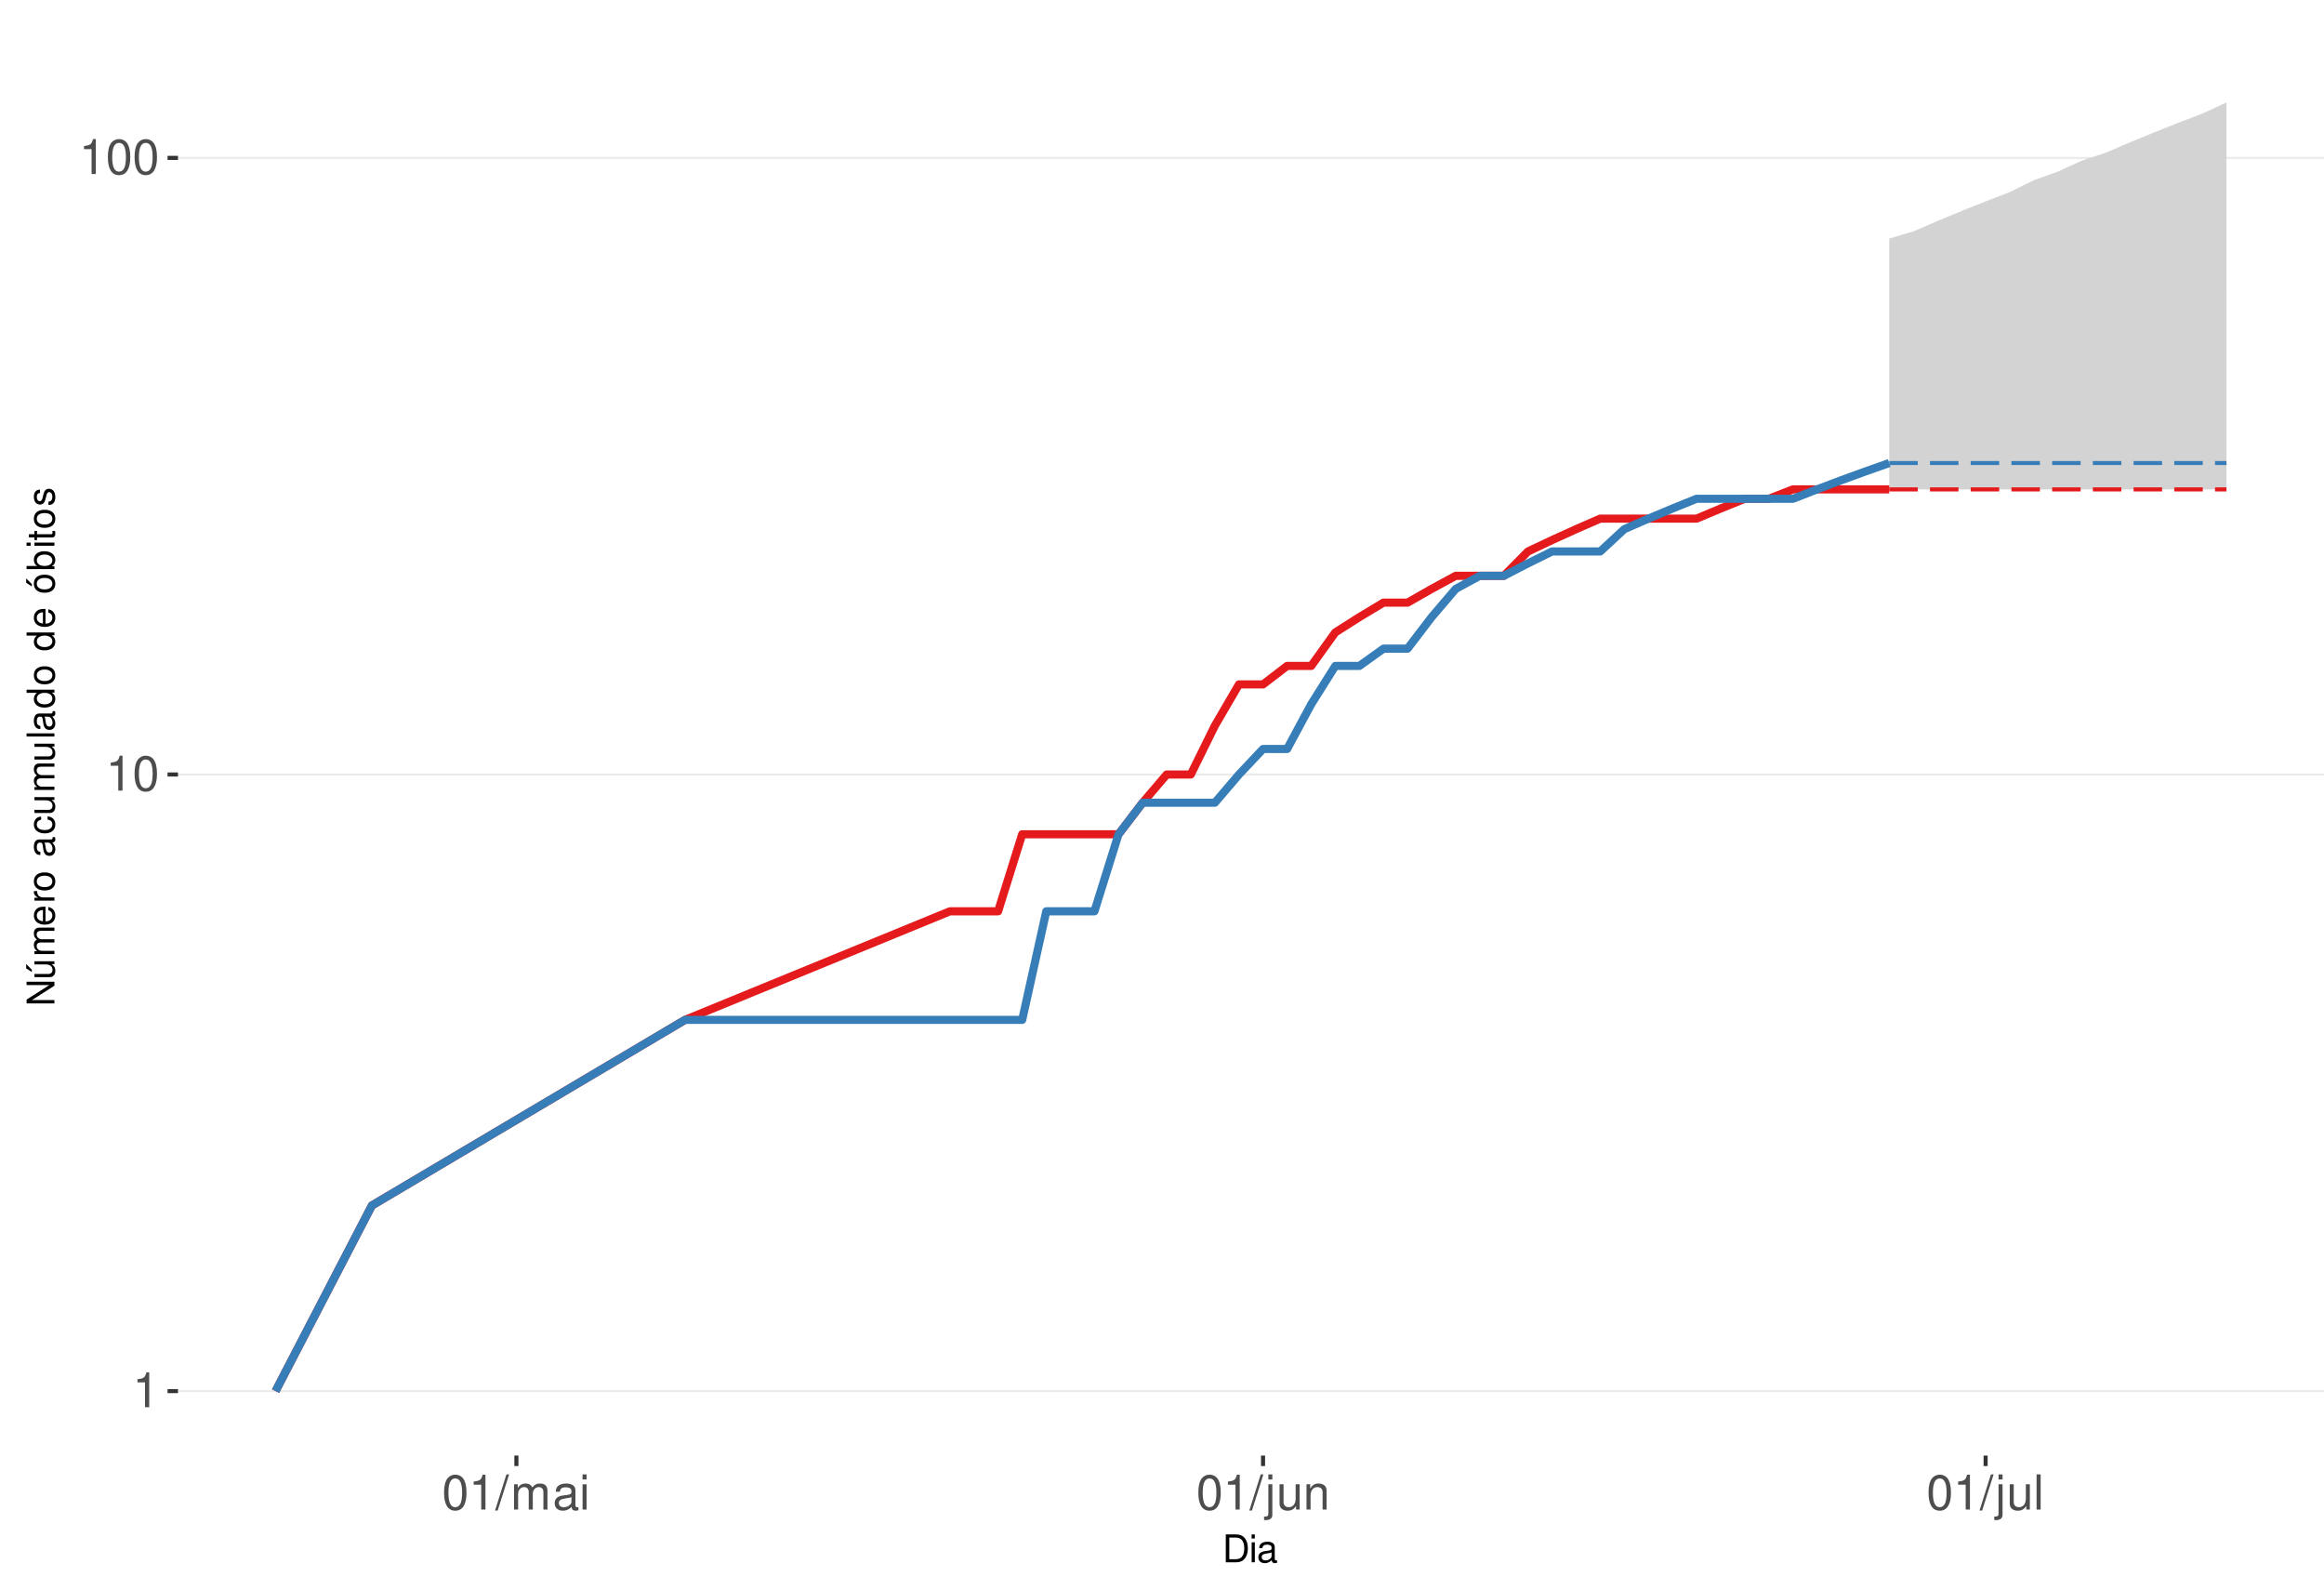
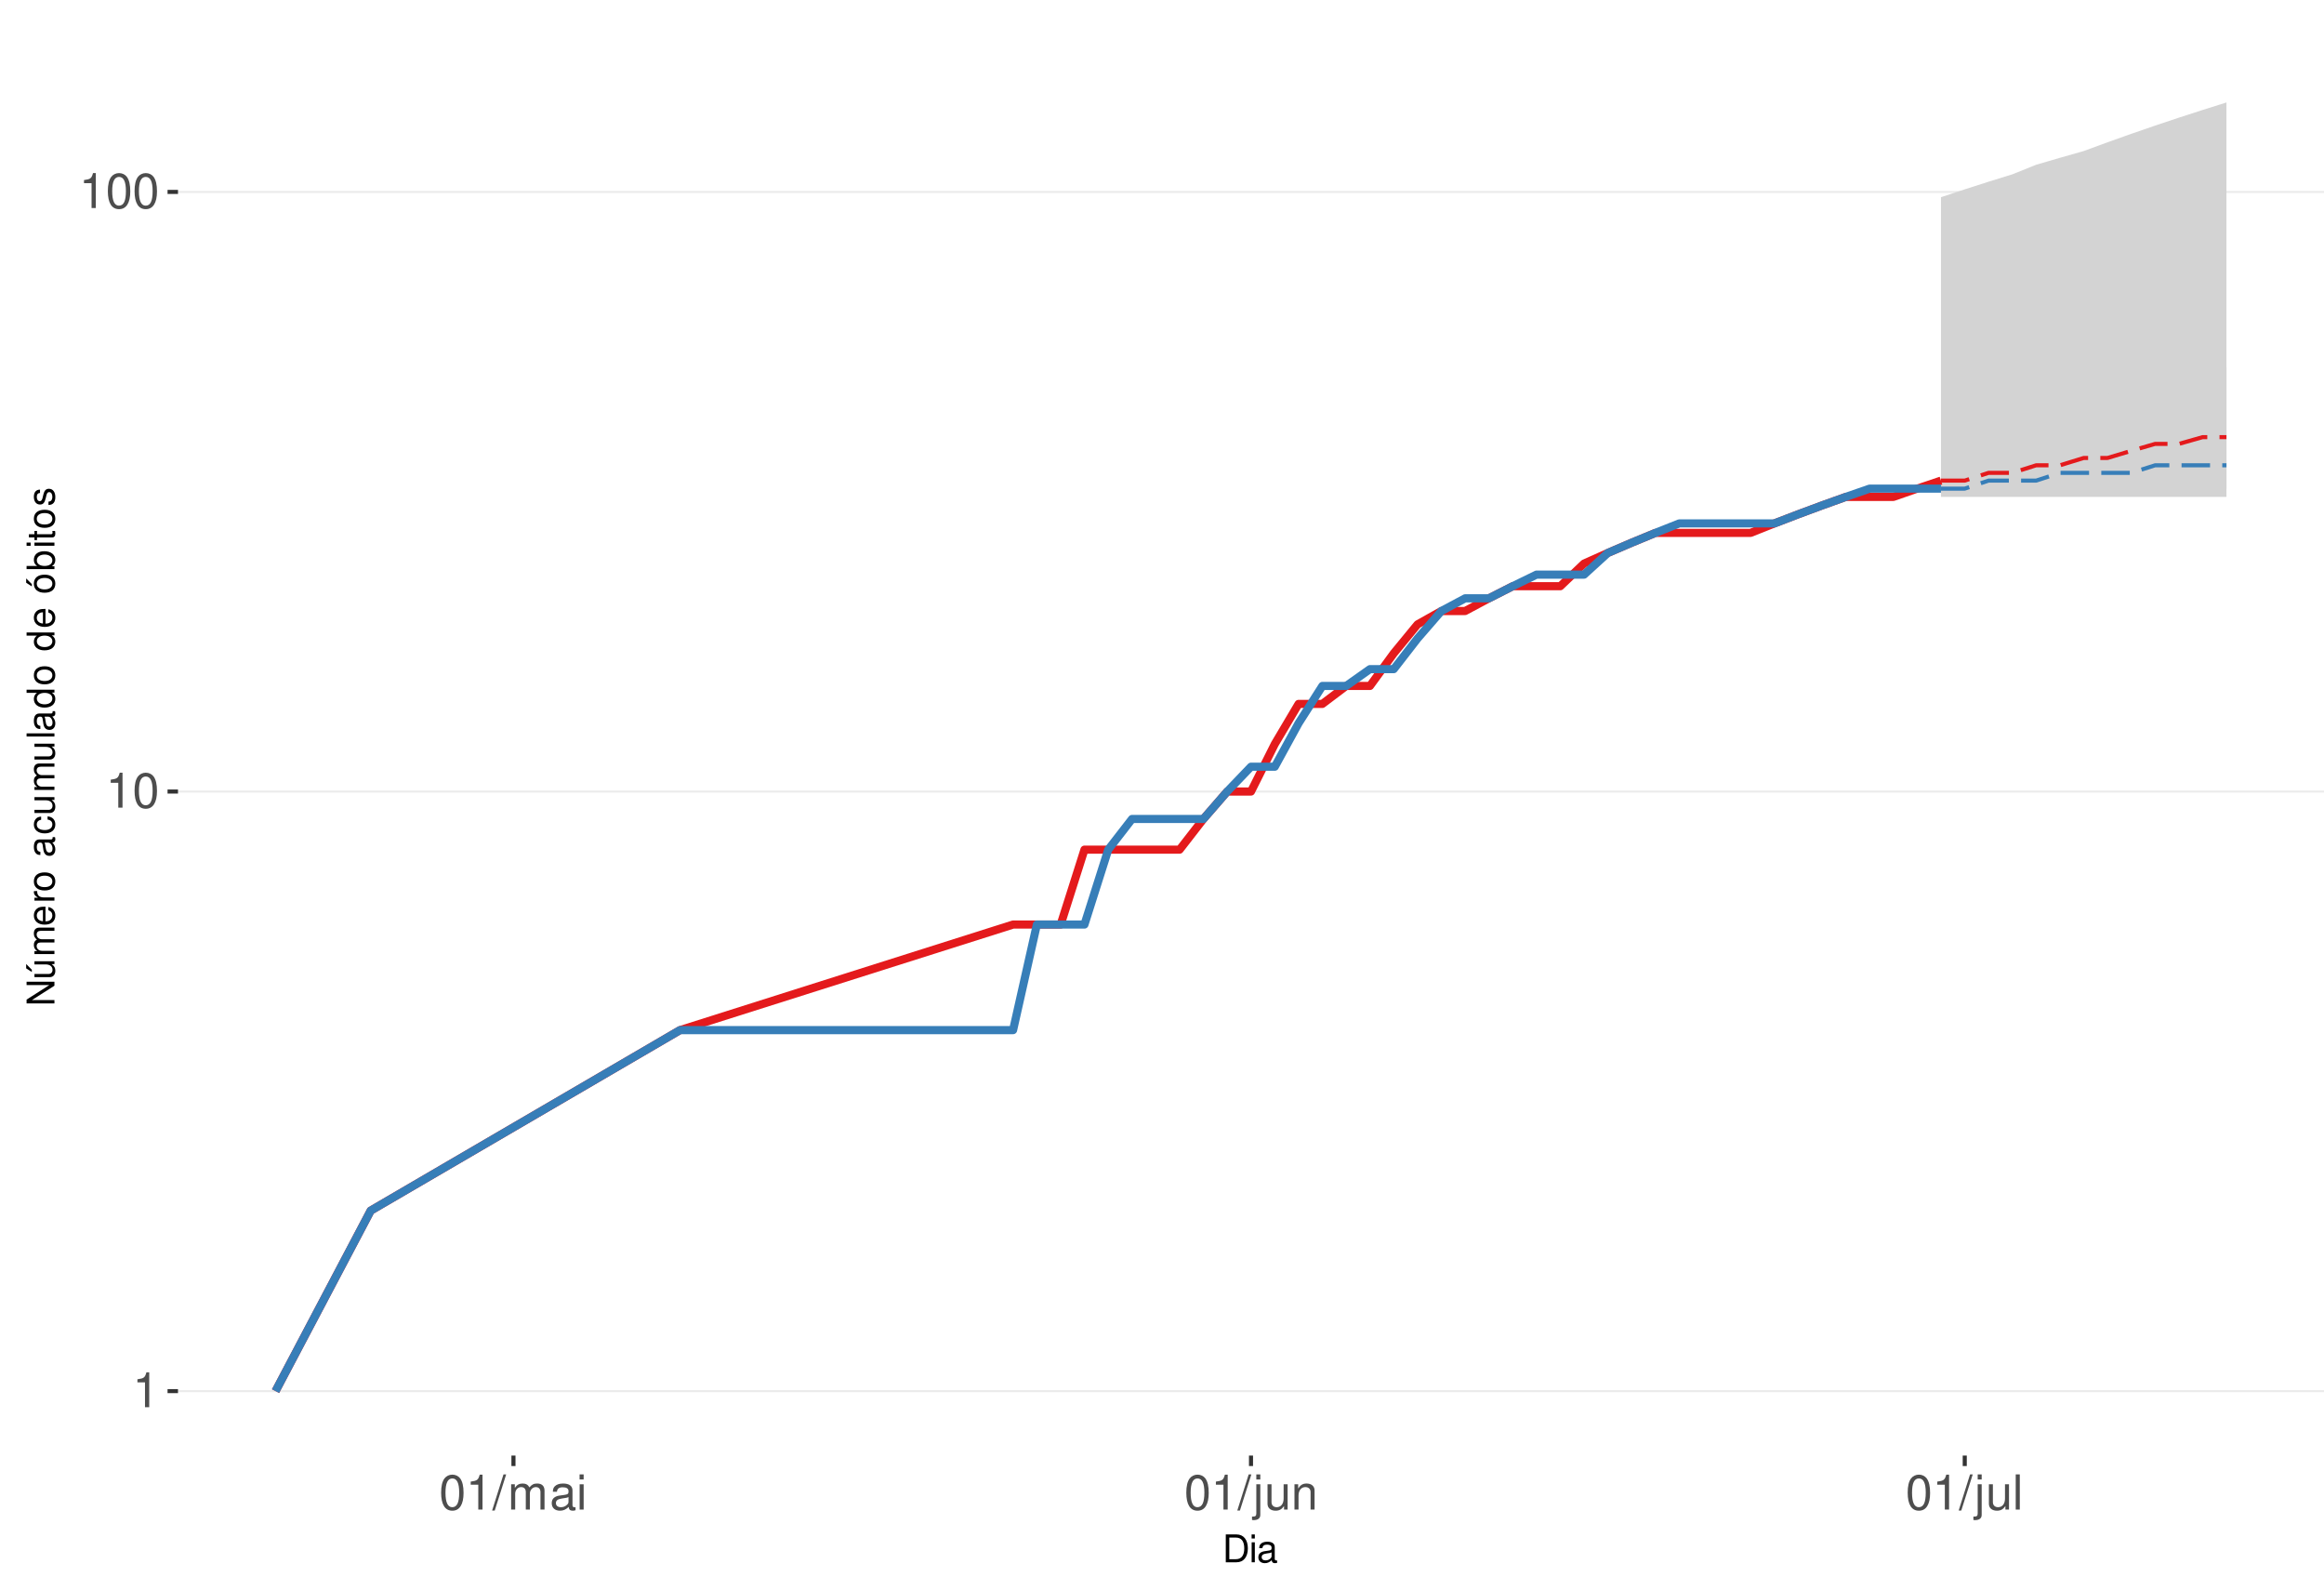
<svg xmlns="http://www.w3.org/2000/svg" xmlns:xlink="http://www.w3.org/1999/xlink" width="609pt" height="413pt" viewBox="0 0 609 413" version="1.1">
  <defs>
    <g>
      <symbol overflow="visible" id="glyph0-0">
        <path style="stroke:none;" d="" />
      </symbol>
      <symbol overflow="visible" id="glyph0-1">
        <path style="stroke:none;" d="M 3.281 -6.516 L 3.281 0 L 4.391 0 L 4.391 -9.156 L 3.656 -9.156 C 3.266 -7.75 3.016 -7.562 1.297 -7.328 L 1.297 -6.516 Z M 3.281 -6.516 " />
      </symbol>
      <symbol overflow="visible" id="glyph0-2">
        <path style="stroke:none;" d="M 3.484 -9.156 C 2.641 -9.156 1.891 -8.766 1.422 -8.156 C 0.828 -7.344 0.547 -6.125 0.547 -4.422 C 0.547 -1.344 1.562 0.297 3.484 0.297 C 5.375 0.297 6.422 -1.344 6.422 -4.359 C 6.422 -6.125 6.141 -7.312 5.547 -8.156 C 5.078 -8.781 4.328 -9.156 3.484 -9.156 Z M 3.484 -8.156 C 4.688 -8.156 5.281 -6.938 5.281 -4.453 C 5.281 -1.844 4.703 -0.625 3.453 -0.625 C 2.281 -0.625 1.688 -1.891 1.688 -4.422 C 1.688 -6.938 2.281 -8.156 3.484 -8.156 Z M 3.484 -8.156 " />
      </symbol>
      <symbol overflow="visible" id="glyph0-3">
        <path style="stroke:none;" d="M 2.891 -9.219 L -0.094 0.25 L 0.594 0.25 L 3.594 -9.219 Z M 2.891 -9.219 " />
      </symbol>
      <symbol overflow="visible" id="glyph0-4">
        <path style="stroke:none;" d="M 0.891 -6.625 L 0.891 0 L 1.953 0 L 1.953 -4.156 C 1.953 -5.125 2.641 -5.891 3.5 -5.891 C 4.297 -5.891 4.734 -5.422 4.734 -4.562 L 4.734 0 L 5.797 0 L 5.797 -4.156 C 5.797 -5.125 6.5 -5.891 7.359 -5.891 C 8.125 -5.891 8.578 -5.406 8.578 -4.562 L 8.578 0 L 9.641 0 L 9.641 -4.969 C 9.641 -6.156 8.953 -6.828 7.719 -6.828 C 6.828 -6.828 6.297 -6.562 5.688 -5.812 C 5.297 -6.516 4.766 -6.828 3.891 -6.828 C 3.016 -6.828 2.422 -6.5 1.859 -5.688 L 1.859 -6.625 Z M 0.891 -6.625 " />
      </symbol>
      <symbol overflow="visible" id="glyph0-5">
        <path style="stroke:none;" d="M 6.766 -0.625 C 6.656 -0.594 6.609 -0.594 6.547 -0.594 C 6.172 -0.594 5.969 -0.781 5.969 -1.109 L 5.969 -5.016 C 5.969 -6.188 5.109 -6.828 3.484 -6.828 C 2.5 -6.828 1.734 -6.547 1.281 -6.047 C 0.969 -5.703 0.844 -5.328 0.828 -4.672 L 1.891 -4.672 C 1.969 -5.484 2.453 -5.844 3.438 -5.844 C 4.406 -5.844 4.922 -5.5 4.922 -4.859 L 4.922 -4.578 C 4.906 -4.125 4.688 -3.969 3.828 -3.844 C 2.328 -3.656 2.094 -3.609 1.703 -3.438 C 0.922 -3.109 0.531 -2.531 0.531 -1.672 C 0.531 -0.469 1.359 0.297 2.703 0.297 C 3.547 0.297 4.219 0 4.969 -0.688 C 5.031 0 5.359 0.297 6.047 0.297 C 6.281 0.297 6.422 0.266 6.766 0.172 Z M 4.922 -2.094 C 4.922 -1.734 4.828 -1.516 4.5 -1.234 C 4.078 -0.828 3.562 -0.625 2.938 -0.625 C 2.109 -0.625 1.625 -1.031 1.625 -1.703 C 1.625 -2.391 2.094 -2.75 3.234 -2.906 C 4.359 -3.062 4.562 -3.109 4.922 -3.281 Z M 4.922 -2.094 " />
      </symbol>
      <symbol overflow="visible" id="glyph0-6">
        <path style="stroke:none;" d="M 1.891 -6.625 L 0.844 -6.625 L 0.844 0 L 1.891 0 Z M 1.891 -9.219 L 0.828 -9.219 L 0.828 -7.891 L 1.891 -7.891 Z M 1.891 -9.219 " />
      </symbol>
      <symbol overflow="visible" id="glyph0-7">
        <path style="stroke:none;" d="M 0.891 -6.625 L 0.891 0.969 C 0.891 1.625 0.688 1.828 0.031 1.828 C -0.047 1.828 -0.094 1.828 -0.234 1.828 L -0.234 2.719 C -0.094 2.75 -0.031 2.766 0.125 2.766 C 1.312 2.766 1.938 2.297 1.938 1.375 L 1.938 -6.625 Z M 1.938 -9.219 L 0.891 -9.219 L 0.891 -7.891 L 1.938 -7.891 Z M 1.938 -9.219 " />
      </symbol>
      <symbol overflow="visible" id="glyph0-8">
        <path style="stroke:none;" d="M 6.094 0 L 6.094 -6.625 L 5.047 -6.625 L 5.047 -2.875 C 5.047 -1.516 4.344 -0.625 3.234 -0.625 C 2.406 -0.625 1.875 -1.141 1.875 -1.938 L 1.875 -6.625 L 0.828 -6.625 L 0.828 -1.516 C 0.828 -0.422 1.641 0.297 2.938 0.297 C 3.906 0.297 4.531 -0.047 5.156 -0.922 L 5.156 0 Z M 6.094 0 " />
      </symbol>
      <symbol overflow="visible" id="glyph0-9">
        <path style="stroke:none;" d="M 0.891 -6.625 L 0.891 0 L 1.953 0 L 1.953 -3.656 C 1.953 -5.016 2.656 -5.891 3.75 -5.891 C 4.578 -5.891 5.109 -5.391 5.109 -4.594 L 5.109 0 L 6.156 0 L 6.156 -5.016 C 6.156 -6.109 5.344 -6.828 4.062 -6.828 C 3.078 -6.828 2.438 -6.438 1.859 -5.516 L 1.859 -6.625 Z M 0.891 -6.625 " />
      </symbol>
      <symbol overflow="visible" id="glyph0-10">
        <path style="stroke:none;" d="M 1.922 -9.219 L 0.859 -9.219 L 0.859 0 L 1.922 0 Z M 1.922 -9.219 " />
      </symbol>
      <symbol overflow="visible" id="glyph1-0">
        <path style="stroke:none;" d="" />
      </symbol>
      <symbol overflow="visible" id="glyph1-1">
        <path style="stroke:none;" d="M 0.891 0 L 3.703 0 C 5.547 0 6.672 -1.375 6.672 -3.656 C 6.672 -5.906 5.547 -7.297 3.703 -7.297 L 0.891 -7.297 Z M 1.812 -0.812 L 1.812 -6.469 L 3.547 -6.469 C 4.984 -6.469 5.734 -5.5 5.734 -3.641 C 5.734 -1.797 4.984 -0.812 3.547 -0.812 Z M 1.812 -0.812 " />
      </symbol>
      <symbol overflow="visible" id="glyph1-2">
        <path style="stroke:none;" d="M 1.5 -5.234 L 0.672 -5.234 L 0.672 0 L 1.5 0 Z M 1.5 -7.297 L 0.656 -7.297 L 0.656 -6.234 L 1.5 -6.234 Z M 1.5 -7.297 " />
      </symbol>
      <symbol overflow="visible" id="glyph1-3">
        <path style="stroke:none;" d="M 5.344 -0.484 C 5.266 -0.469 5.219 -0.469 5.172 -0.469 C 4.875 -0.469 4.719 -0.625 4.719 -0.875 L 4.719 -3.953 C 4.719 -4.891 4.047 -5.391 2.75 -5.391 C 1.984 -5.391 1.375 -5.172 1.016 -4.781 C 0.766 -4.516 0.672 -4.203 0.656 -3.688 L 1.484 -3.688 C 1.562 -4.328 1.938 -4.625 2.719 -4.625 C 3.484 -4.625 3.891 -4.344 3.891 -3.844 L 3.891 -3.625 C 3.875 -3.266 3.703 -3.125 3.016 -3.047 C 1.844 -2.891 1.656 -2.844 1.344 -2.719 C 0.734 -2.453 0.422 -2 0.422 -1.312 C 0.422 -0.375 1.078 0.234 2.141 0.234 C 2.797 0.234 3.328 0 3.922 -0.547 C 3.984 0 4.234 0.234 4.781 0.234 C 4.953 0.234 5.062 0.203 5.344 0.141 Z M 3.891 -1.656 C 3.891 -1.375 3.812 -1.203 3.562 -0.969 C 3.219 -0.656 2.812 -0.5 2.312 -0.5 C 1.672 -0.5 1.297 -0.812 1.297 -1.344 C 1.297 -1.891 1.656 -2.172 2.547 -2.297 C 3.438 -2.422 3.609 -2.453 3.891 -2.594 Z M 3.891 -1.656 " />
      </symbol>
      <symbol overflow="visible" id="glyph2-0">
        <path style="stroke:none;" d="" />
      </symbol>
      <symbol overflow="visible" id="glyph2-1">
        <path style="stroke:none;" d="M -7.297 -6.453 L -7.297 -5.578 L -1.328 -5.578 L -7.297 -1.766 L -7.297 -0.766 L 0 -0.766 L 0 -1.641 L -5.906 -1.641 L 0 -5.406 L 0 -6.453 Z M -7.297 -6.453 " />
      </symbol>
      <symbol overflow="visible" id="glyph2-2">
        <path style="stroke:none;" d="M 0 -4.812 L -5.234 -4.812 L -5.234 -3.984 L -2.266 -3.984 C -1.203 -3.984 -0.5 -3.438 -0.5 -2.562 C -0.5 -1.906 -0.906 -1.484 -1.531 -1.484 L -5.234 -1.484 L -5.234 -0.656 L -1.203 -0.656 C -0.328 -0.656 0.234 -1.297 0.234 -2.312 C 0.234 -3.094 -0.047 -3.578 -0.734 -4.062 L 0 -4.062 Z M -7.406 -2.953 L -5.922 -2 L -5.922 -2.594 L -7.406 -4.094 Z M -7.406 -2.953 " />
      </symbol>
      <symbol overflow="visible" id="glyph2-3">
        <path style="stroke:none;" d="M -5.234 -0.703 L 0 -0.703 L 0 -1.547 L -3.297 -1.547 C -4.047 -1.547 -4.656 -2.094 -4.656 -2.766 C -4.656 -3.391 -4.281 -3.734 -3.609 -3.734 L 0 -3.734 L 0 -4.578 L -3.297 -4.578 C -4.047 -4.578 -4.656 -5.125 -4.656 -5.812 C -4.656 -6.422 -4.266 -6.781 -3.609 -6.781 L 0 -6.781 L 0 -7.625 L -3.938 -7.625 C -4.875 -7.625 -5.391 -7.078 -5.391 -6.094 C -5.391 -5.406 -5.188 -4.984 -4.594 -4.484 C -5.156 -4.188 -5.391 -3.766 -5.391 -3.078 C -5.391 -2.375 -5.125 -1.906 -4.5 -1.469 L -5.234 -1.469 Z M -5.234 -0.703 " />
      </symbol>
      <symbol overflow="visible" id="glyph2-4">
        <path style="stroke:none;" d="M -2.344 -5.125 C -3.141 -5.125 -3.625 -5.062 -4.016 -4.922 C -4.875 -4.578 -5.391 -3.781 -5.391 -2.797 C -5.391 -1.344 -4.281 -0.406 -2.547 -0.406 C -0.812 -0.406 0.234 -1.297 0.234 -2.781 C 0.234 -3.984 -0.453 -4.812 -1.594 -5.016 L -1.594 -4.188 C -0.906 -3.953 -0.547 -3.484 -0.547 -2.812 C -0.547 -2.281 -0.781 -1.828 -1.219 -1.547 C -1.516 -1.344 -1.812 -1.281 -2.344 -1.266 Z M -3.016 -1.297 C -3.984 -1.359 -4.625 -1.953 -4.625 -2.797 C -4.625 -3.641 -3.953 -4.234 -3.016 -4.234 Z M -3.016 -1.297 " />
      </symbol>
      <symbol overflow="visible" id="glyph2-5">
        <path style="stroke:none;" d="M -5.234 -0.688 L 0 -0.688 L 0 -1.531 L -2.719 -1.531 C -3.984 -1.547 -4.547 -2.062 -4.516 -3.203 L -5.359 -3.203 C -5.375 -3.062 -5.391 -2.984 -5.391 -2.891 C -5.391 -2.344 -5.062 -1.938 -4.297 -1.453 L -5.234 -1.453 Z M -5.234 -0.688 " />
      </symbol>
      <symbol overflow="visible" id="glyph2-6">
        <path style="stroke:none;" d="M -5.391 -2.719 C -5.391 -1.234 -4.344 -0.359 -2.578 -0.359 C -0.812 -0.359 0.234 -1.234 0.234 -2.734 C 0.234 -4.203 -0.812 -5.094 -2.547 -5.094 C -4.359 -5.094 -5.391 -4.234 -5.391 -2.719 Z M -4.625 -2.734 C -4.625 -3.672 -3.844 -4.234 -2.547 -4.234 C -1.312 -4.234 -0.547 -3.656 -0.547 -2.734 C -0.547 -1.797 -1.312 -1.234 -2.578 -1.234 C -3.844 -1.234 -4.625 -1.797 -4.625 -2.734 Z M -4.625 -2.734 " />
      </symbol>
      <symbol overflow="visible" id="glyph2-7">
        <path style="stroke:none;" d="" />
      </symbol>
      <symbol overflow="visible" id="glyph2-8">
        <path style="stroke:none;" d="M -0.484 -5.344 C -0.469 -5.266 -0.469 -5.219 -0.469 -5.172 C -0.469 -4.875 -0.625 -4.719 -0.875 -4.719 L -3.953 -4.719 C -4.891 -4.719 -5.391 -4.047 -5.391 -2.75 C -5.391 -1.984 -5.172 -1.375 -4.781 -1.016 C -4.516 -0.766 -4.203 -0.672 -3.688 -0.656 L -3.688 -1.484 C -4.328 -1.562 -4.625 -1.938 -4.625 -2.719 C -4.625 -3.484 -4.344 -3.891 -3.844 -3.891 L -3.625 -3.891 C -3.266 -3.875 -3.125 -3.703 -3.047 -3.016 C -2.891 -1.844 -2.844 -1.656 -2.719 -1.344 C -2.453 -0.734 -2 -0.422 -1.312 -0.422 C -0.375 -0.422 0.234 -1.078 0.234 -2.141 C 0.234 -2.797 0 -3.328 -0.547 -3.922 C 0 -3.984 0.234 -4.234 0.234 -4.781 C 0.234 -4.953 0.203 -5.062 0.141 -5.344 Z M -1.656 -3.891 C -1.375 -3.891 -1.203 -3.812 -0.969 -3.562 C -0.656 -3.219 -0.5 -2.812 -0.5 -2.312 C -0.5 -1.672 -0.812 -1.297 -1.344 -1.297 C -1.891 -1.297 -2.172 -1.656 -2.297 -2.547 C -2.422 -3.438 -2.453 -3.609 -2.594 -3.891 Z M -1.656 -3.891 " />
      </symbol>
      <symbol overflow="visible" id="glyph2-9">
        <path style="stroke:none;" d="M -3.484 -4.703 C -3.984 -4.672 -4.312 -4.562 -4.609 -4.359 C -5.094 -4 -5.391 -3.375 -5.391 -2.641 C -5.391 -1.219 -4.266 -0.312 -2.531 -0.312 C -0.844 -0.312 0.234 -1.203 0.234 -2.625 C 0.234 -3.875 -0.516 -4.672 -1.797 -4.766 L -1.797 -3.938 C -0.953 -3.797 -0.547 -3.359 -0.547 -2.656 C -0.547 -1.734 -1.297 -1.188 -2.531 -1.188 C -3.844 -1.188 -4.625 -1.719 -4.625 -2.625 C -4.625 -3.328 -4.203 -3.766 -3.484 -3.875 Z M -3.484 -4.703 " />
      </symbol>
      <symbol overflow="visible" id="glyph2-10">
        <path style="stroke:none;" d="M 0 -4.812 L -5.234 -4.812 L -5.234 -3.984 L -2.266 -3.984 C -1.203 -3.984 -0.5 -3.438 -0.5 -2.562 C -0.5 -1.906 -0.906 -1.484 -1.531 -1.484 L -5.234 -1.484 L -5.234 -0.656 L -1.203 -0.656 C -0.328 -0.656 0.234 -1.297 0.234 -2.312 C 0.234 -3.094 -0.047 -3.578 -0.734 -4.062 L 0 -4.062 Z M 0 -4.812 " />
      </symbol>
      <symbol overflow="visible" id="glyph2-11">
        <path style="stroke:none;" d="M -7.297 -1.516 L -7.297 -0.688 L 0 -0.688 L 0 -1.516 Z M -7.297 -1.516 " />
      </symbol>
      <symbol overflow="visible" id="glyph2-12">
        <path style="stroke:none;" d="M -7.297 -4.953 L -7.297 -4.125 L -4.578 -4.125 C -5.109 -3.766 -5.391 -3.203 -5.391 -2.516 C -5.391 -1.156 -4.297 -0.266 -2.625 -0.266 C -0.859 -0.266 0.234 -1.125 0.234 -2.547 C 0.234 -3.266 -0.047 -3.766 -0.688 -4.203 L 0 -4.203 L 0 -4.953 Z M -4.609 -2.656 C -4.609 -3.547 -3.812 -4.125 -2.562 -4.125 C -1.344 -4.125 -0.547 -3.547 -0.547 -2.656 C -0.547 -1.734 -1.359 -1.125 -2.578 -1.125 C -3.797 -1.125 -4.609 -1.734 -4.609 -2.656 Z M -4.609 -2.656 " />
      </symbol>
      <symbol overflow="visible" id="glyph2-13">
        <path style="stroke:none;" d="M -5.391 -2.719 C -5.391 -1.234 -4.344 -0.359 -2.578 -0.359 C -0.812 -0.359 0.234 -1.234 0.234 -2.734 C 0.234 -4.203 -0.812 -5.094 -2.547 -5.094 C -4.359 -5.094 -5.391 -4.234 -5.391 -2.719 Z M -4.625 -2.734 C -4.625 -3.672 -3.844 -4.234 -2.547 -4.234 C -1.312 -4.234 -0.547 -3.656 -0.547 -2.734 C -0.547 -1.797 -1.312 -1.234 -2.578 -1.234 C -3.844 -1.234 -4.625 -1.797 -4.625 -2.734 Z M -7.406 -2.984 L -5.922 -2.016 L -5.922 -2.625 L -7.406 -4.109 Z M -7.406 -2.984 " />
      </symbol>
      <symbol overflow="visible" id="glyph2-14">
        <path style="stroke:none;" d="M -7.297 -0.547 L 0 -0.547 L 0 -1.297 L -0.672 -1.297 C -0.062 -1.688 0.234 -2.219 0.234 -2.953 C 0.234 -4.328 -0.906 -5.234 -2.641 -5.234 C -4.344 -5.234 -5.391 -4.375 -5.391 -2.984 C -5.391 -2.266 -5.125 -1.766 -4.531 -1.375 L -7.297 -1.375 Z M -4.609 -2.828 C -4.609 -3.766 -3.797 -4.359 -2.547 -4.359 C -1.359 -4.359 -0.547 -3.734 -0.547 -2.828 C -0.547 -1.938 -1.344 -1.375 -2.578 -1.375 C -3.812 -1.375 -4.609 -1.938 -4.609 -2.828 Z M -4.609 -2.828 " />
      </symbol>
      <symbol overflow="visible" id="glyph2-15">
        <path style="stroke:none;" d="M -5.234 -1.5 L -5.234 -0.672 L 0 -0.672 L 0 -1.5 Z M -7.297 -1.5 L -7.297 -0.656 L -6.234 -0.656 L -6.234 -1.5 Z M -7.297 -1.5 " />
      </symbol>
      <symbol overflow="visible" id="glyph2-16">
        <path style="stroke:none;" d="M -5.234 -2.547 L -5.234 -1.688 L -6.688 -1.688 L -6.688 -0.844 L -5.234 -0.844 L -5.234 -0.141 L -4.562 -0.141 L -4.562 -0.844 L -0.594 -0.844 C -0.062 -0.844 0.234 -1.203 0.234 -1.859 C 0.234 -2.078 0.203 -2.266 0.156 -2.547 L -0.547 -2.547 C -0.516 -2.422 -0.5 -2.312 -0.5 -2.141 C -0.5 -1.781 -0.594 -1.688 -0.969 -1.688 L -4.562 -1.688 L -4.562 -2.547 Z M -5.234 -2.547 " />
      </symbol>
      <symbol overflow="visible" id="glyph2-17">
        <path style="stroke:none;" d="M -3.781 -4.375 C -4.812 -4.375 -5.391 -3.688 -5.391 -2.484 C -5.391 -1.266 -4.766 -0.469 -3.797 -0.469 C -2.969 -0.469 -2.578 -0.891 -2.281 -2.125 L -2.094 -2.906 C -1.953 -3.484 -1.734 -3.719 -1.375 -3.719 C -0.875 -3.719 -0.547 -3.234 -0.547 -2.5 C -0.547 -2.047 -0.672 -1.672 -0.891 -1.453 C -1.047 -1.328 -1.188 -1.266 -1.562 -1.219 L -1.562 -0.344 C -0.344 -0.375 0.234 -1.062 0.234 -2.438 C 0.234 -3.75 -0.422 -4.594 -1.438 -4.594 C -2.203 -4.594 -2.641 -4.156 -2.891 -3.109 L -3.078 -2.312 C -3.234 -1.625 -3.453 -1.344 -3.828 -1.344 C -4.312 -1.344 -4.625 -1.766 -4.625 -2.453 C -4.625 -3.125 -4.328 -3.484 -3.781 -3.5 Z M -3.781 -4.375 " />
      </symbol>
    </g>
    <clipPath id="clip1">
      <path d="M 46.645 9.961 L 609 9.961 L 609 381.328 L 46.645 381.328 Z M 46.645 9.961 " />
    </clipPath>
    <clipPath id="clip2">
      <path d="M 46.645 364 L 609 364 L 609 365 L 46.645 365 Z M 46.645 364 " />
    </clipPath>
    <clipPath id="clip3">
-       <path d="M 46.645 202 L 609 202 L 609 204 L 46.645 204 Z M 46.645 202 " />
+       <path d="M 46.645 207 L 609 207 L 609 208 L 46.645 208 Z M 46.645 207 " />
    </clipPath>
    <clipPath id="clip4">
-       <path d="M 46.645 41 L 609 41 L 609 42 L 46.645 42 Z M 46.645 41 " />
+       <path d="M 46.645 50 L 609 50 L 609 51 L 46.645 51 Z M 46.645 50 " />
    </clipPath>
  </defs>
  <g id="surface245">
    <rect x="0" y="0" width="609" height="413" style="fill:rgb(100%,100%,100%);fill-opacity:1;stroke:none;" />
    <rect x="0" y="0" width="609" height="413" style="fill:rgb(100%,100%,100%);fill-opacity:1;stroke:none;" />
    <path style="fill:none;stroke-width:1.067;stroke-linecap:round;stroke-linejoin:round;stroke:rgb(100%,100%,100%);stroke-opacity:1;stroke-miterlimit:10;" d="M 0 413 L 609 413 L 609 0 L 0 0 Z M 0 413 " />
    <g clip-path="url(#clip1)" clip-rule="nonzero">
      <path style=" stroke:none;fill-rule:nonzero;fill:rgb(100%,100%,100%);fill-opacity:1;" d="M 46.645 381.328 L 609 381.328 L 609 9.961 L 46.645 9.961 Z M 46.645 381.328 " />
    </g>
    <g clip-path="url(#clip2)" clip-rule="nonzero">
      <path style="fill:none;stroke-width:0.533;stroke-linecap:butt;stroke-linejoin:round;stroke:rgb(92.157%,92.157%,92.157%);stroke-opacity:1;stroke-miterlimit:10;" d="M 46.645 364.449 L 609 364.449 " />
    </g>
    <g clip-path="url(#clip3)" clip-rule="nonzero">
-       <path style="fill:none;stroke-width:0.533;stroke-linecap:butt;stroke-linejoin:round;stroke:rgb(92.157%,92.157%,92.157%);stroke-opacity:1;stroke-miterlimit:10;" d="M 46.645 202.906 L 609 202.906 " />
+       <path style="fill:none;stroke-width:0.533;stroke-linecap:butt;stroke-linejoin:round;stroke:rgb(92.157%,92.157%,92.157%);stroke-opacity:1;stroke-miterlimit:10;" d="M 46.645 207.367 L 609 207.367 " />
    </g>
    <g clip-path="url(#clip4)" clip-rule="nonzero">
-       <path style="fill:none;stroke-width:0.533;stroke-linecap:butt;stroke-linejoin:round;stroke:rgb(92.157%,92.157%,92.157%);stroke-opacity:1;stroke-miterlimit:10;" d="M 46.645 41.367 L 609 41.367 " />
-     </g>
-     <path style=" stroke:none;fill-rule:nonzero;fill:rgb(82.745%,82.745%,82.745%);fill-opacity:1;" d="M 495.078 62.492 L 501.391 60.621 L 507.699 57.902 L 514.012 55.289 L 520.324 52.77 L 526.637 50.336 L 532.945 47.215 L 539.258 44.965 L 545.57 42.07 L 551.883 39.977 L 558.191 37.277 L 564.504 34.68 L 570.816 32.172 L 577.125 29.754 L 583.438 26.844 L 583.438 128.211 L 495.078 128.211 Z M 495.078 62.492 " />
-     <path style=" stroke:none;fill-rule:nonzero;fill:rgb(82.745%,82.745%,82.745%);fill-opacity:1;" d="M 495.078 121.305 L 501.391 115.02 L 507.699 111.121 L 514.012 105.648 L 520.324 102.227 L 526.637 98.965 L 532.945 94.336 L 539.258 91.414 L 545.57 88.605 L 551.883 85.906 L 558.191 83.309 L 564.504 80.801 L 570.816 79.582 L 577.125 77.203 L 583.438 77.203 L 583.438 121.305 Z M 495.078 121.305 " />
-     <path style="fill:none;stroke-width:2.134;stroke-linecap:butt;stroke-linejoin:round;stroke:rgb(89.412%,10.196%,10.98%);stroke-opacity:1;stroke-miterlimit:10;" d="M 72.207 364.449 L 97.453 315.82 L 179.504 267.191 L 248.93 238.746 L 261.551 238.746 L 267.863 218.562 L 293.109 218.562 L 299.422 210.301 L 305.73 202.906 L 312.043 202.906 L 318.355 190.117 L 324.668 179.301 L 330.977 179.301 L 337.289 174.461 L 343.602 174.461 L 349.914 165.68 L 356.223 161.672 L 362.535 157.879 L 368.848 157.879 L 375.16 154.277 L 381.469 150.855 L 394.094 150.855 L 400.406 144.473 L 406.715 141.488 L 413.027 138.625 L 419.34 135.871 L 444.586 135.871 L 450.898 133.223 L 457.207 130.672 L 463.52 130.672 L 469.832 128.211 L 495.078 128.211 " />
-     <path style="fill:none;stroke-width:1.067;stroke-linecap:butt;stroke-linejoin:round;stroke:rgb(89.412%,10.196%,10.98%);stroke-opacity:1;stroke-dasharray:7.469,3.201;stroke-miterlimit:10;" d="M 495.078 128.211 L 583.438 128.211 " />
-     <path style="fill:none;stroke-width:2.134;stroke-linecap:butt;stroke-linejoin:round;stroke:rgb(21.569%,49.412%,72.157%);stroke-opacity:1;stroke-miterlimit:10;" d="M 72.207 364.449 L 97.453 315.82 L 179.504 267.191 L 267.863 267.191 L 274.176 238.746 L 286.797 238.746 L 293.109 218.562 L 299.422 210.301 L 318.355 210.301 L 324.668 202.906 L 330.977 196.223 L 337.289 196.223 L 343.602 184.5 L 349.914 174.461 L 356.223 174.461 L 362.535 169.934 L 368.848 169.934 L 375.16 161.672 L 381.469 154.277 L 387.781 150.855 L 394.094 150.855 L 400.406 147.594 L 406.715 144.473 L 419.34 144.473 L 425.652 138.625 L 431.961 135.871 L 438.273 133.223 L 444.586 130.672 L 469.832 130.672 L 476.145 128.211 L 482.453 125.832 L 488.766 123.531 L 495.078 121.305 " />
-     <path style="fill:none;stroke-width:1.067;stroke-linecap:butt;stroke-linejoin:round;stroke:rgb(21.569%,49.412%,72.157%);stroke-opacity:1;stroke-dasharray:7.469,3.201;stroke-miterlimit:10;" d="M 495.078 121.305 L 583.438 121.305 " />
+       <path style="fill:none;stroke-width:0.533;stroke-linecap:butt;stroke-linejoin:round;stroke:rgb(92.157%,92.157%,92.157%);stroke-opacity:1;stroke-miterlimit:10;" d="M 46.645 50.281 L 609 50.281 " />
+     </g>
+     <path style=" stroke:none;fill-rule:nonzero;fill:rgb(82.745%,82.745%,82.745%);fill-opacity:1;" d="M 508.625 51.66 L 514.859 49.605 L 521.094 47.605 L 527.328 45.668 L 533.562 43.164 L 539.797 41.344 L 546.031 39.57 L 552.266 37.277 L 558.5 35.059 L 564.734 32.91 L 570.969 30.828 L 577.203 28.805 L 583.438 26.844 L 583.438 130.18 L 508.625 130.18 Z M 508.625 51.66 " />
+     <path style=" stroke:none;fill-rule:nonzero;fill:rgb(82.745%,82.745%,82.745%);fill-opacity:1;" d="M 508.625 128.016 L 514.859 123.879 L 521.094 119.98 L 527.328 116.293 L 533.562 112.793 L 539.797 109.465 L 546.031 106.289 L 552.266 103.258 L 558.5 101.789 L 564.734 98.949 L 570.969 97.57 L 577.203 96.219 L 583.438 96.219 L 583.438 128.016 Z M 508.625 128.016 " />
+     <path style="fill:none;stroke-width:2.134;stroke-linecap:butt;stroke-linejoin:round;stroke:rgb(89.412%,10.196%,10.98%);stroke-opacity:1;stroke-miterlimit:10;" d="M 72.207 364.449 L 97.145 317.16 L 178.195 269.875 L 265.477 242.215 L 277.945 242.215 L 284.18 222.59 L 309.117 222.59 L 315.352 214.555 L 321.59 207.367 L 327.824 207.367 L 334.059 194.926 L 340.293 184.41 L 346.527 184.41 L 352.762 179.703 L 358.996 179.703 L 365.23 171.164 L 371.465 163.578 L 377.699 160.078 L 383.934 160.078 L 390.168 156.75 L 396.402 153.578 L 408.871 153.578 L 415.105 147.641 L 421.34 144.855 L 427.574 142.18 L 433.809 139.605 L 458.746 139.605 L 464.98 137.125 L 471.219 134.73 L 477.453 132.418 L 483.688 130.18 L 496.156 130.18 L 502.391 128.016 L 508.625 125.914 " />
+     <path style="fill:none;stroke-width:1.067;stroke-linecap:butt;stroke-linejoin:round;stroke:rgb(89.412%,10.196%,10.98%);stroke-opacity:1;stroke-dasharray:7.469,3.201;stroke-miterlimit:10;" d="M 508.625 125.914 L 514.859 125.914 L 521.094 123.879 L 527.328 123.879 L 533.562 121.902 L 539.797 121.902 L 546.031 119.98 L 552.266 119.98 L 558.5 118.109 L 564.734 116.293 L 570.969 116.293 L 577.203 114.52 L 583.438 114.52 " />
+     <path style="fill:none;stroke-width:2.134;stroke-linecap:butt;stroke-linejoin:round;stroke:rgb(21.569%,49.412%,72.157%);stroke-opacity:1;stroke-miterlimit:10;" d="M 72.207 364.449 L 97.145 317.16 L 178.195 269.875 L 265.477 269.875 L 271.711 242.215 L 284.18 242.215 L 290.414 222.59 L 296.648 214.555 L 315.352 214.555 L 321.59 207.367 L 327.824 200.863 L 334.059 200.863 L 340.293 189.469 L 346.527 179.703 L 352.762 179.703 L 358.996 175.301 L 365.23 175.301 L 371.465 167.266 L 377.699 160.078 L 383.934 156.75 L 390.168 156.75 L 396.402 153.578 L 402.637 150.543 L 415.105 150.543 L 421.34 144.855 L 427.574 142.18 L 433.809 139.605 L 440.043 137.125 L 464.98 137.125 L 471.219 134.73 L 477.453 132.418 L 483.688 130.18 L 489.922 128.016 L 508.625 128.016 " />
+     <path style="fill:none;stroke-width:1.067;stroke-linecap:butt;stroke-linejoin:round;stroke:rgb(21.569%,49.412%,72.157%);stroke-opacity:1;stroke-dasharray:7.469,3.201;stroke-miterlimit:10;" d="M 508.625 128.016 L 514.859 128.016 L 521.094 125.914 L 533.562 125.914 L 539.797 123.879 L 558.5 123.879 L 564.734 121.902 L 583.438 121.902 " />
    <g style="fill:rgb(30.196%,30.196%,30.196%);fill-opacity:1;">
      <use xlink:href="#glyph0-1" x="34.715" y="368.671" />
    </g>
    <g style="fill:rgb(30.196%,30.196%,30.196%);fill-opacity:1;">
-       <use xlink:href="#glyph0-1" x="27.715" y="207.128" />
-       <use xlink:href="#glyph0-2" x="34.715" y="207.128" />
-     </g>
-     <g style="fill:rgb(30.196%,30.196%,30.196%);fill-opacity:1;">
-       <use xlink:href="#glyph0-1" x="20.715" y="45.589" />
-       <use xlink:href="#glyph0-2" x="27.715" y="45.589" />
-       <use xlink:href="#glyph0-2" x="34.715" y="45.589" />
+       <use xlink:href="#glyph0-1" x="27.715" y="211.589" />
+       <use xlink:href="#glyph0-2" x="34.715" y="211.589" />
+     </g>
+     <g style="fill:rgb(30.196%,30.196%,30.196%);fill-opacity:1;">
+       <use xlink:href="#glyph0-1" x="20.715" y="54.503" />
+       <use xlink:href="#glyph0-2" x="27.715" y="54.503" />
+       <use xlink:href="#glyph0-2" x="34.715" y="54.503" />
    </g>
    <path style="fill:none;stroke-width:1.067;stroke-linecap:butt;stroke-linejoin:round;stroke:rgb(20%,20%,20%);stroke-opacity:1;stroke-miterlimit:10;" d="M 43.906 364.449 L 46.645 364.449 " />
-     <path style="fill:none;stroke-width:1.067;stroke-linecap:butt;stroke-linejoin:round;stroke:rgb(20%,20%,20%);stroke-opacity:1;stroke-miterlimit:10;" d="M 43.906 202.906 L 46.645 202.906 " />
-     <path style="fill:none;stroke-width:1.067;stroke-linecap:butt;stroke-linejoin:round;stroke:rgb(20%,20%,20%);stroke-opacity:1;stroke-miterlimit:10;" d="M 43.906 41.367 L 46.645 41.367 " />
-     <path style="fill:none;stroke-width:1.067;stroke-linecap:butt;stroke-linejoin:round;stroke:rgb(20%,20%,20%);stroke-opacity:1;stroke-miterlimit:10;" d="M 135.32 384.07 L 135.32 381.328 " />
-     <path style="fill:none;stroke-width:1.067;stroke-linecap:butt;stroke-linejoin:round;stroke:rgb(20%,20%,20%);stroke-opacity:1;stroke-miterlimit:10;" d="M 330.977 384.07 L 330.977 381.328 " />
-     <path style="fill:none;stroke-width:1.067;stroke-linecap:butt;stroke-linejoin:round;stroke:rgb(20%,20%,20%);stroke-opacity:1;stroke-miterlimit:10;" d="M 520.324 384.07 L 520.324 381.328 " />
-     <g style="fill:rgb(30.196%,30.196%,30.196%);fill-opacity:1;">
-       <use xlink:href="#glyph0-2" x="115.82" y="395.483" />
-       <use xlink:href="#glyph0-1" x="122.82" y="395.483" />
-       <use xlink:href="#glyph0-3" x="129.82" y="395.483" />
-       <use xlink:href="#glyph0-4" x="133.82" y="395.483" />
-       <use xlink:href="#glyph0-5" x="144.82" y="395.483" />
-       <use xlink:href="#glyph0-6" x="151.82" y="395.483" />
-     </g>
-     <g style="fill:rgb(30.196%,30.196%,30.196%);fill-opacity:1;">
-       <use xlink:href="#glyph0-2" x="313.477" y="395.483" />
-       <use xlink:href="#glyph0-1" x="320.477" y="395.483" />
-       <use xlink:href="#glyph0-3" x="327.477" y="395.483" />
-       <use xlink:href="#glyph0-7" x="331.477" y="395.483" />
-       <use xlink:href="#glyph0-8" x="334.477" y="395.483" />
-       <use xlink:href="#glyph0-9" x="341.477" y="395.483" />
-     </g>
-     <g style="fill:rgb(30.196%,30.196%,30.196%);fill-opacity:1;">
-       <use xlink:href="#glyph0-2" x="504.824" y="395.483" />
-       <use xlink:href="#glyph0-1" x="511.824" y="395.483" />
-       <use xlink:href="#glyph0-3" x="518.824" y="395.483" />
-       <use xlink:href="#glyph0-7" x="522.824" y="395.483" />
-       <use xlink:href="#glyph0-8" x="525.824" y="395.483" />
-       <use xlink:href="#glyph0-10" x="532.824" y="395.483" />
+     <path style="fill:none;stroke-width:1.067;stroke-linecap:butt;stroke-linejoin:round;stroke:rgb(20%,20%,20%);stroke-opacity:1;stroke-miterlimit:10;" d="M 43.906 207.367 L 46.645 207.367 " />
+     <path style="fill:none;stroke-width:1.067;stroke-linecap:butt;stroke-linejoin:round;stroke:rgb(20%,20%,20%);stroke-opacity:1;stroke-miterlimit:10;" d="M 43.906 50.281 L 46.645 50.281 " />
+     <path style="fill:none;stroke-width:1.067;stroke-linecap:butt;stroke-linejoin:round;stroke:rgb(20%,20%,20%);stroke-opacity:1;stroke-miterlimit:10;" d="M 134.551 384.07 L 134.551 381.328 " />
+     <path style="fill:none;stroke-width:1.067;stroke-linecap:butt;stroke-linejoin:round;stroke:rgb(20%,20%,20%);stroke-opacity:1;stroke-miterlimit:10;" d="M 327.824 384.07 L 327.824 381.328 " />
+     <path style="fill:none;stroke-width:1.067;stroke-linecap:butt;stroke-linejoin:round;stroke:rgb(20%,20%,20%);stroke-opacity:1;stroke-miterlimit:10;" d="M 514.859 384.07 L 514.859 381.328 " />
+     <g style="fill:rgb(30.196%,30.196%,30.196%);fill-opacity:1;">
+       <use xlink:href="#glyph0-2" x="115.051" y="395.483" />
+       <use xlink:href="#glyph0-1" x="122.051" y="395.483" />
+       <use xlink:href="#glyph0-3" x="129.051" y="395.483" />
+       <use xlink:href="#glyph0-4" x="133.051" y="395.483" />
+       <use xlink:href="#glyph0-5" x="144.051" y="395.483" />
+       <use xlink:href="#glyph0-6" x="151.051" y="395.483" />
+     </g>
+     <g style="fill:rgb(30.196%,30.196%,30.196%);fill-opacity:1;">
+       <use xlink:href="#glyph0-2" x="310.324" y="395.483" />
+       <use xlink:href="#glyph0-1" x="317.324" y="395.483" />
+       <use xlink:href="#glyph0-3" x="324.324" y="395.483" />
+       <use xlink:href="#glyph0-7" x="328.324" y="395.483" />
+       <use xlink:href="#glyph0-8" x="331.324" y="395.483" />
+       <use xlink:href="#glyph0-9" x="338.324" y="395.483" />
+     </g>
+     <g style="fill:rgb(30.196%,30.196%,30.196%);fill-opacity:1;">
+       <use xlink:href="#glyph0-2" x="499.359" y="395.483" />
+       <use xlink:href="#glyph0-1" x="506.359" y="395.483" />
+       <use xlink:href="#glyph0-3" x="513.359" y="395.483" />
+       <use xlink:href="#glyph0-7" x="517.359" y="395.483" />
+       <use xlink:href="#glyph0-8" x="520.359" y="395.483" />
+       <use xlink:href="#glyph0-10" x="527.359" y="395.483" />
    </g>
    <g style="fill:rgb(0%,0%,0%);fill-opacity:1;">
      <use xlink:href="#glyph1-1" x="320.324" y="409.29" />
      <use xlink:href="#glyph1-2" x="327.324" y="409.29" />
      <use xlink:href="#glyph1-3" x="329.324" y="409.29" />
    </g>
    <g style="fill:rgb(0%,0%,0%);fill-opacity:1;">
      <use xlink:href="#glyph2-1" x="14.263" y="263.645" />
      <use xlink:href="#glyph2-2" x="14.263" y="256.645" />
      <use xlink:href="#glyph2-3" x="14.263" y="250.645" />
      <use xlink:href="#glyph2-4" x="14.263" y="242.645" />
      <use xlink:href="#glyph2-5" x="14.263" y="236.645" />
      <use xlink:href="#glyph2-6" x="14.263" y="233.645" />
      <use xlink:href="#glyph2-7" x="14.263" y="227.645" />
      <use xlink:href="#glyph2-8" x="14.263" y="224.645" />
      <use xlink:href="#glyph2-9" x="14.263" y="218.645" />
      <use xlink:href="#glyph2-10" x="14.263" y="213.645" />
      <use xlink:href="#glyph2-3" x="14.263" y="207.645" />
      <use xlink:href="#glyph2-10" x="14.263" y="199.645" />
      <use xlink:href="#glyph2-11" x="14.263" y="193.645" />
      <use xlink:href="#glyph2-8" x="14.263" y="191.645" />
      <use xlink:href="#glyph2-12" x="14.263" y="185.645" />
      <use xlink:href="#glyph2-6" x="14.263" y="179.645" />
      <use xlink:href="#glyph2-7" x="14.263" y="173.645" />
      <use xlink:href="#glyph2-12" x="14.263" y="170.645" />
      <use xlink:href="#glyph2-4" x="14.263" y="164.645" />
      <use xlink:href="#glyph2-7" x="14.263" y="158.645" />
      <use xlink:href="#glyph2-13" x="14.263" y="155.645" />
      <use xlink:href="#glyph2-14" x="14.263" y="149.645" />
      <use xlink:href="#glyph2-15" x="14.263" y="143.645" />
      <use xlink:href="#glyph2-16" x="14.263" y="141.645" />
      <use xlink:href="#glyph2-6" x="14.263" y="138.645" />
      <use xlink:href="#glyph2-17" x="14.263" y="132.645" />
    </g>
  </g>
</svg>
